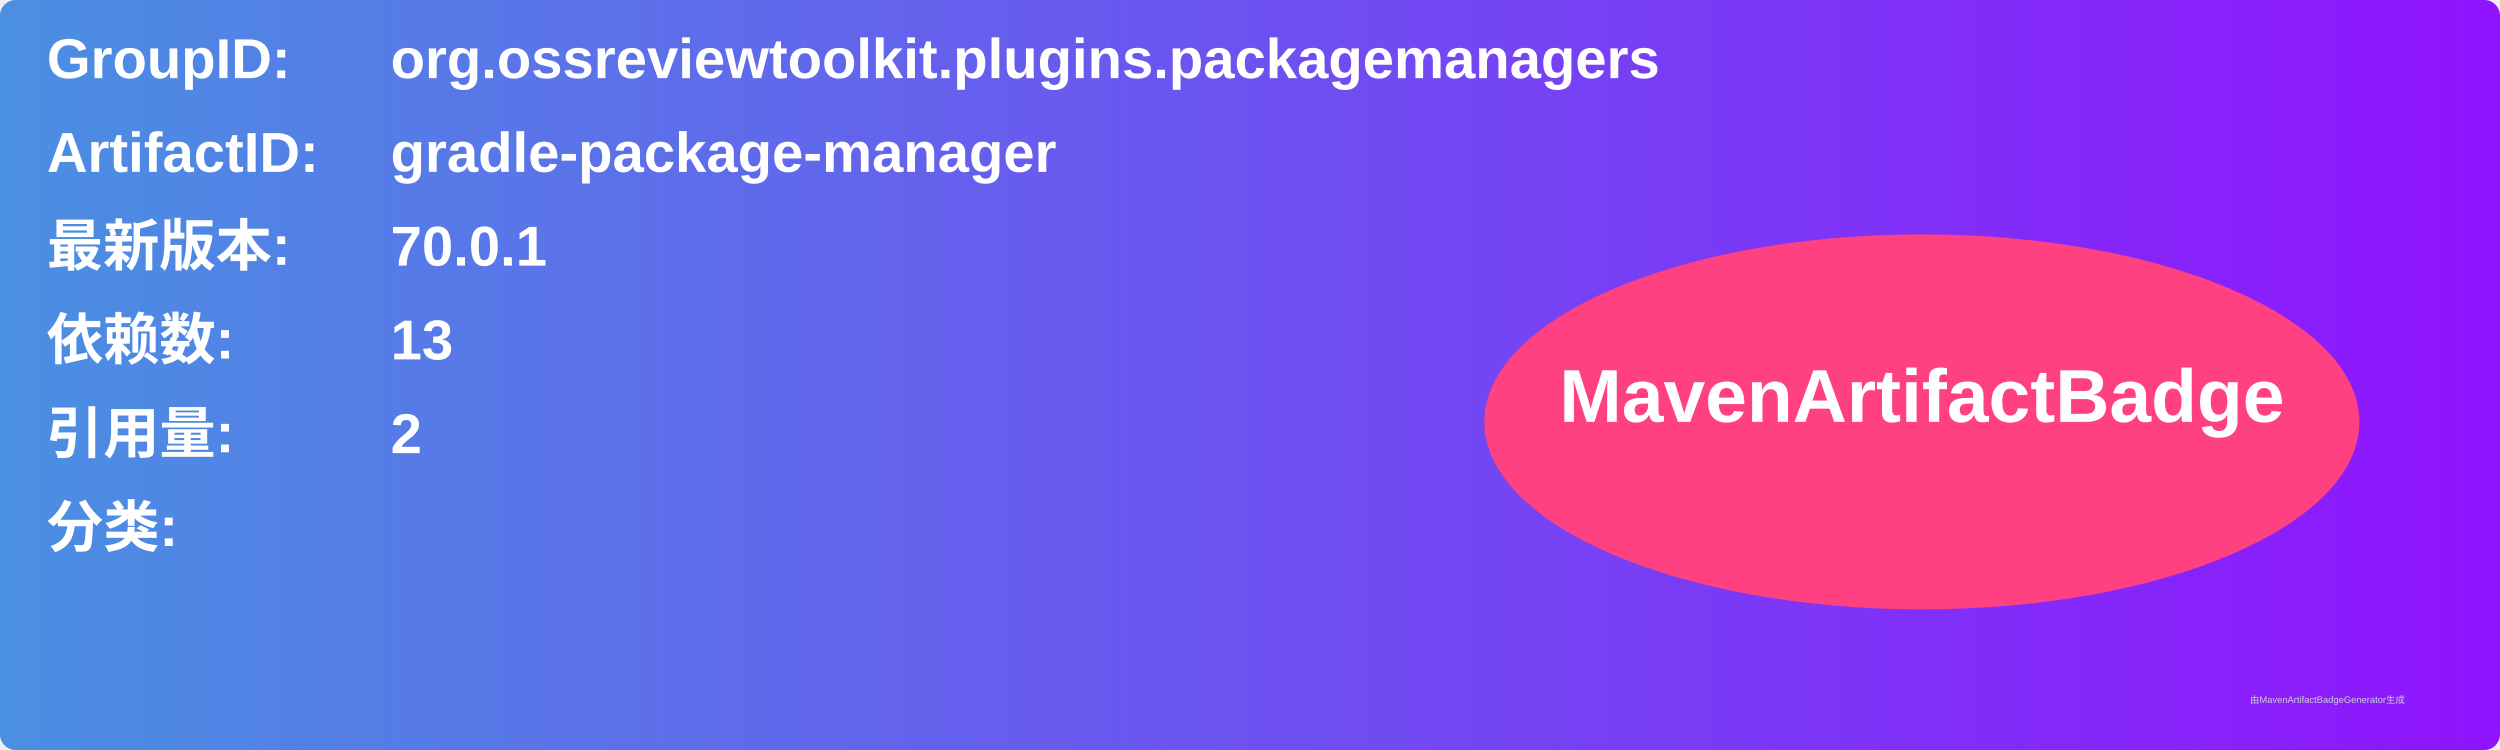
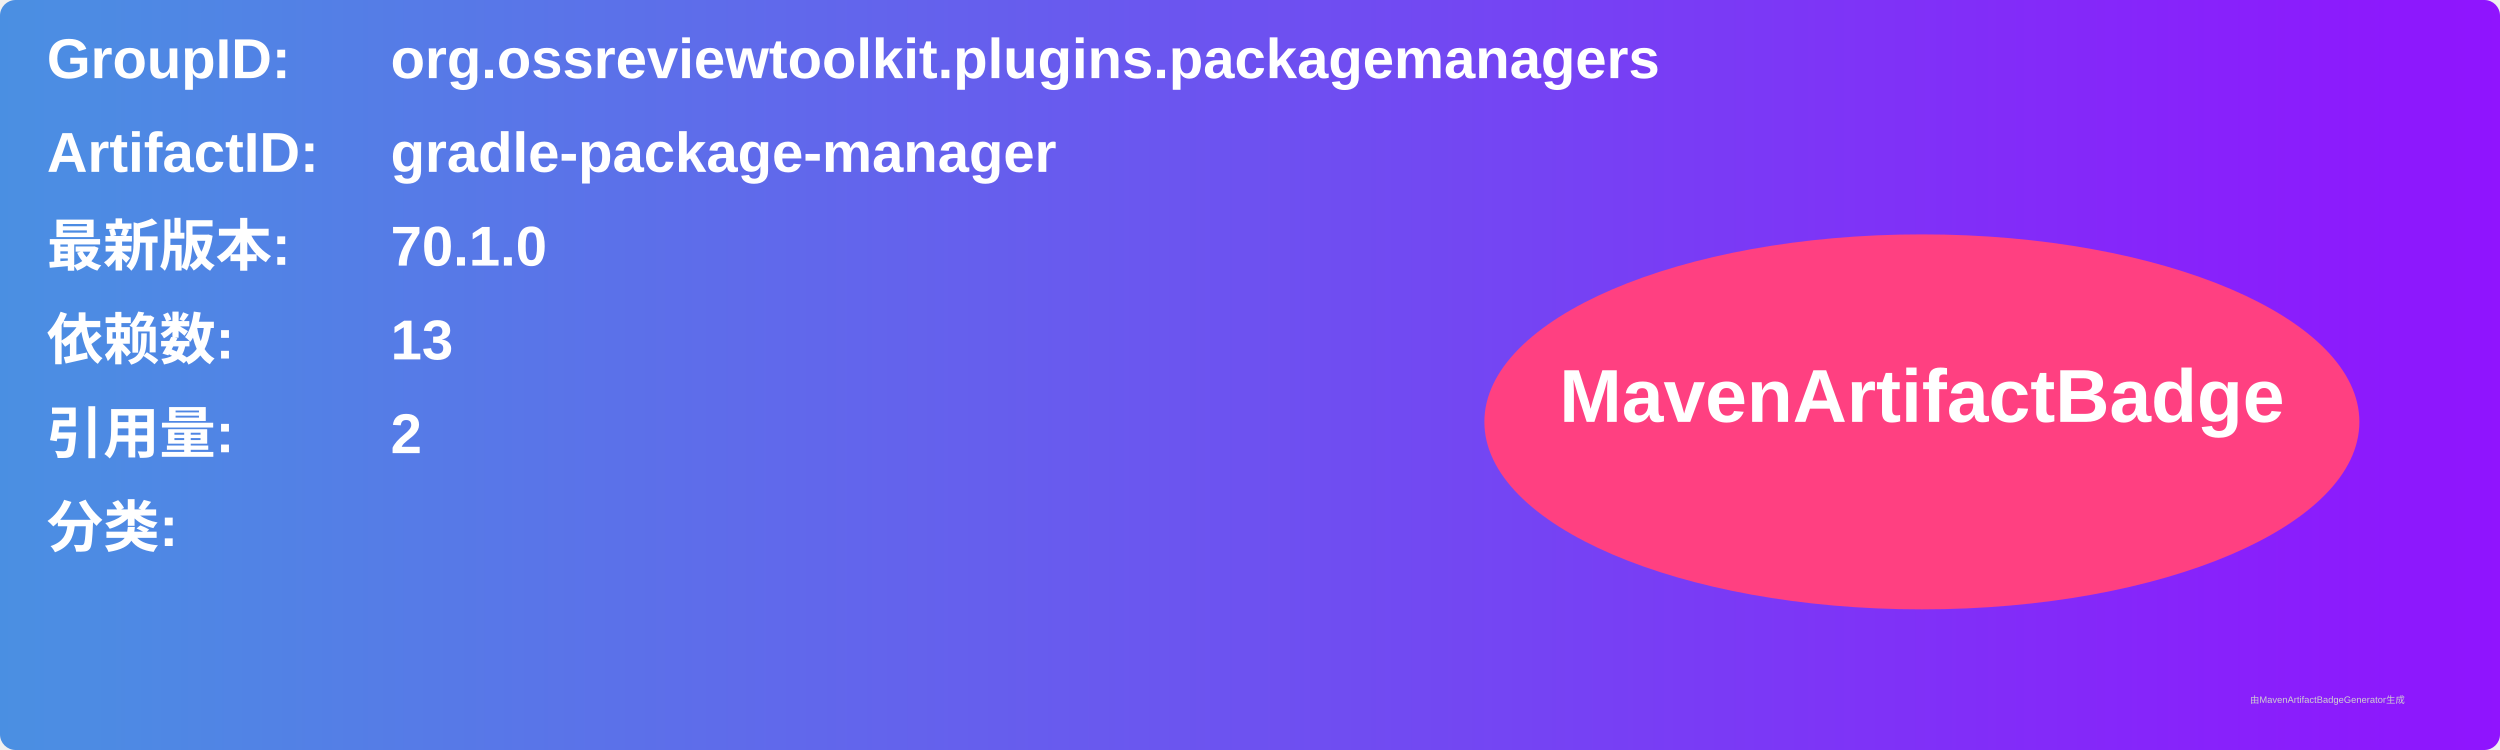
<svg xmlns="http://www.w3.org/2000/svg" width="800" height="240" viewBox="0 0 800 240">
  <linearGradient id="grad" x1="0%" y1="0%" x2="100%" y2="0%">
    <stop offset="0%" stop-color="#4a90e2" />
    <stop offset="100%" stop-color="#9013fe" />
  </linearGradient>
  <rect width="100%" height="100%" rx="5" ry="5" fill="url(#grad)" />
  <g transform="translate(15, 15)">
    <text x="0" y="10" font-family="Arial" font-size="18" fill="white" font-weight="bold" width="260">GroupID:</text>
    <text x="110" y="10" font-family="Arial" font-size="18" fill="white" font-weight="bold" width="460">org.ossreviewtoolkit.plugins.packagemanagers</text>
    <text x="0" y="40" font-family="Arial" font-size="18" fill="white" font-weight="bold" width="260">ArtifactID:</text>
    <text x="110" y="40" font-family="Arial" font-size="18" fill="white" font-weight="bold" width="460">gradle-package-manager</text>
    <text x="0" y="70" font-family="Arial" font-size="18" fill="white" font-weight="bold">最新版本:</text>
    <text x="110" y="70" font-family="Arial" font-size="18" fill="white" font-weight="bold">
-       <tspan font-weight="bold">70.0.1</tspan>
+       <tspan font-weight="bold">70.1.0</tspan>
    </text>
    <text x="0" y="100" font-family="Arial" font-size="18" fill="white" font-weight="bold">依赖数: </text>
    <text x="110" y="100" font-family="Arial" font-size="18" fill="white">
      <tspan font-weight="bold">13</tspan>
    </text>
    <text x="0" y="130" font-family="Arial" font-size="18" fill="white" font-weight="bold">引用量: </text>
    <text x="110" y="130" font-family="Arial" font-size="18" fill="white">
      <tspan font-weight="bold">2</tspan>
    </text>
    <text x="0" y="160" font-family="Arial" font-size="18" fill="white" font-weight="bold">分类:</text>
    <text x="10" y="190" font-family="Arial" font-size="10" fill="white">
      <tspan font-weight="bold" />
    </text>
    <ellipse cx="600" cy="120" rx="140" ry="60" fill="#ff4081" />
    <text x="600" y="120" text-anchor="middle" font-family="Arial" font-size="24" fill="white" font-weight="bold">MavenArtifactBadge</text>
  </g>
  <text x="720" y="225" font-family="Arial" font-size="3" fill="#d0d0d0">由MavenArtifactBadgeGenerator生成</text>
</svg>
